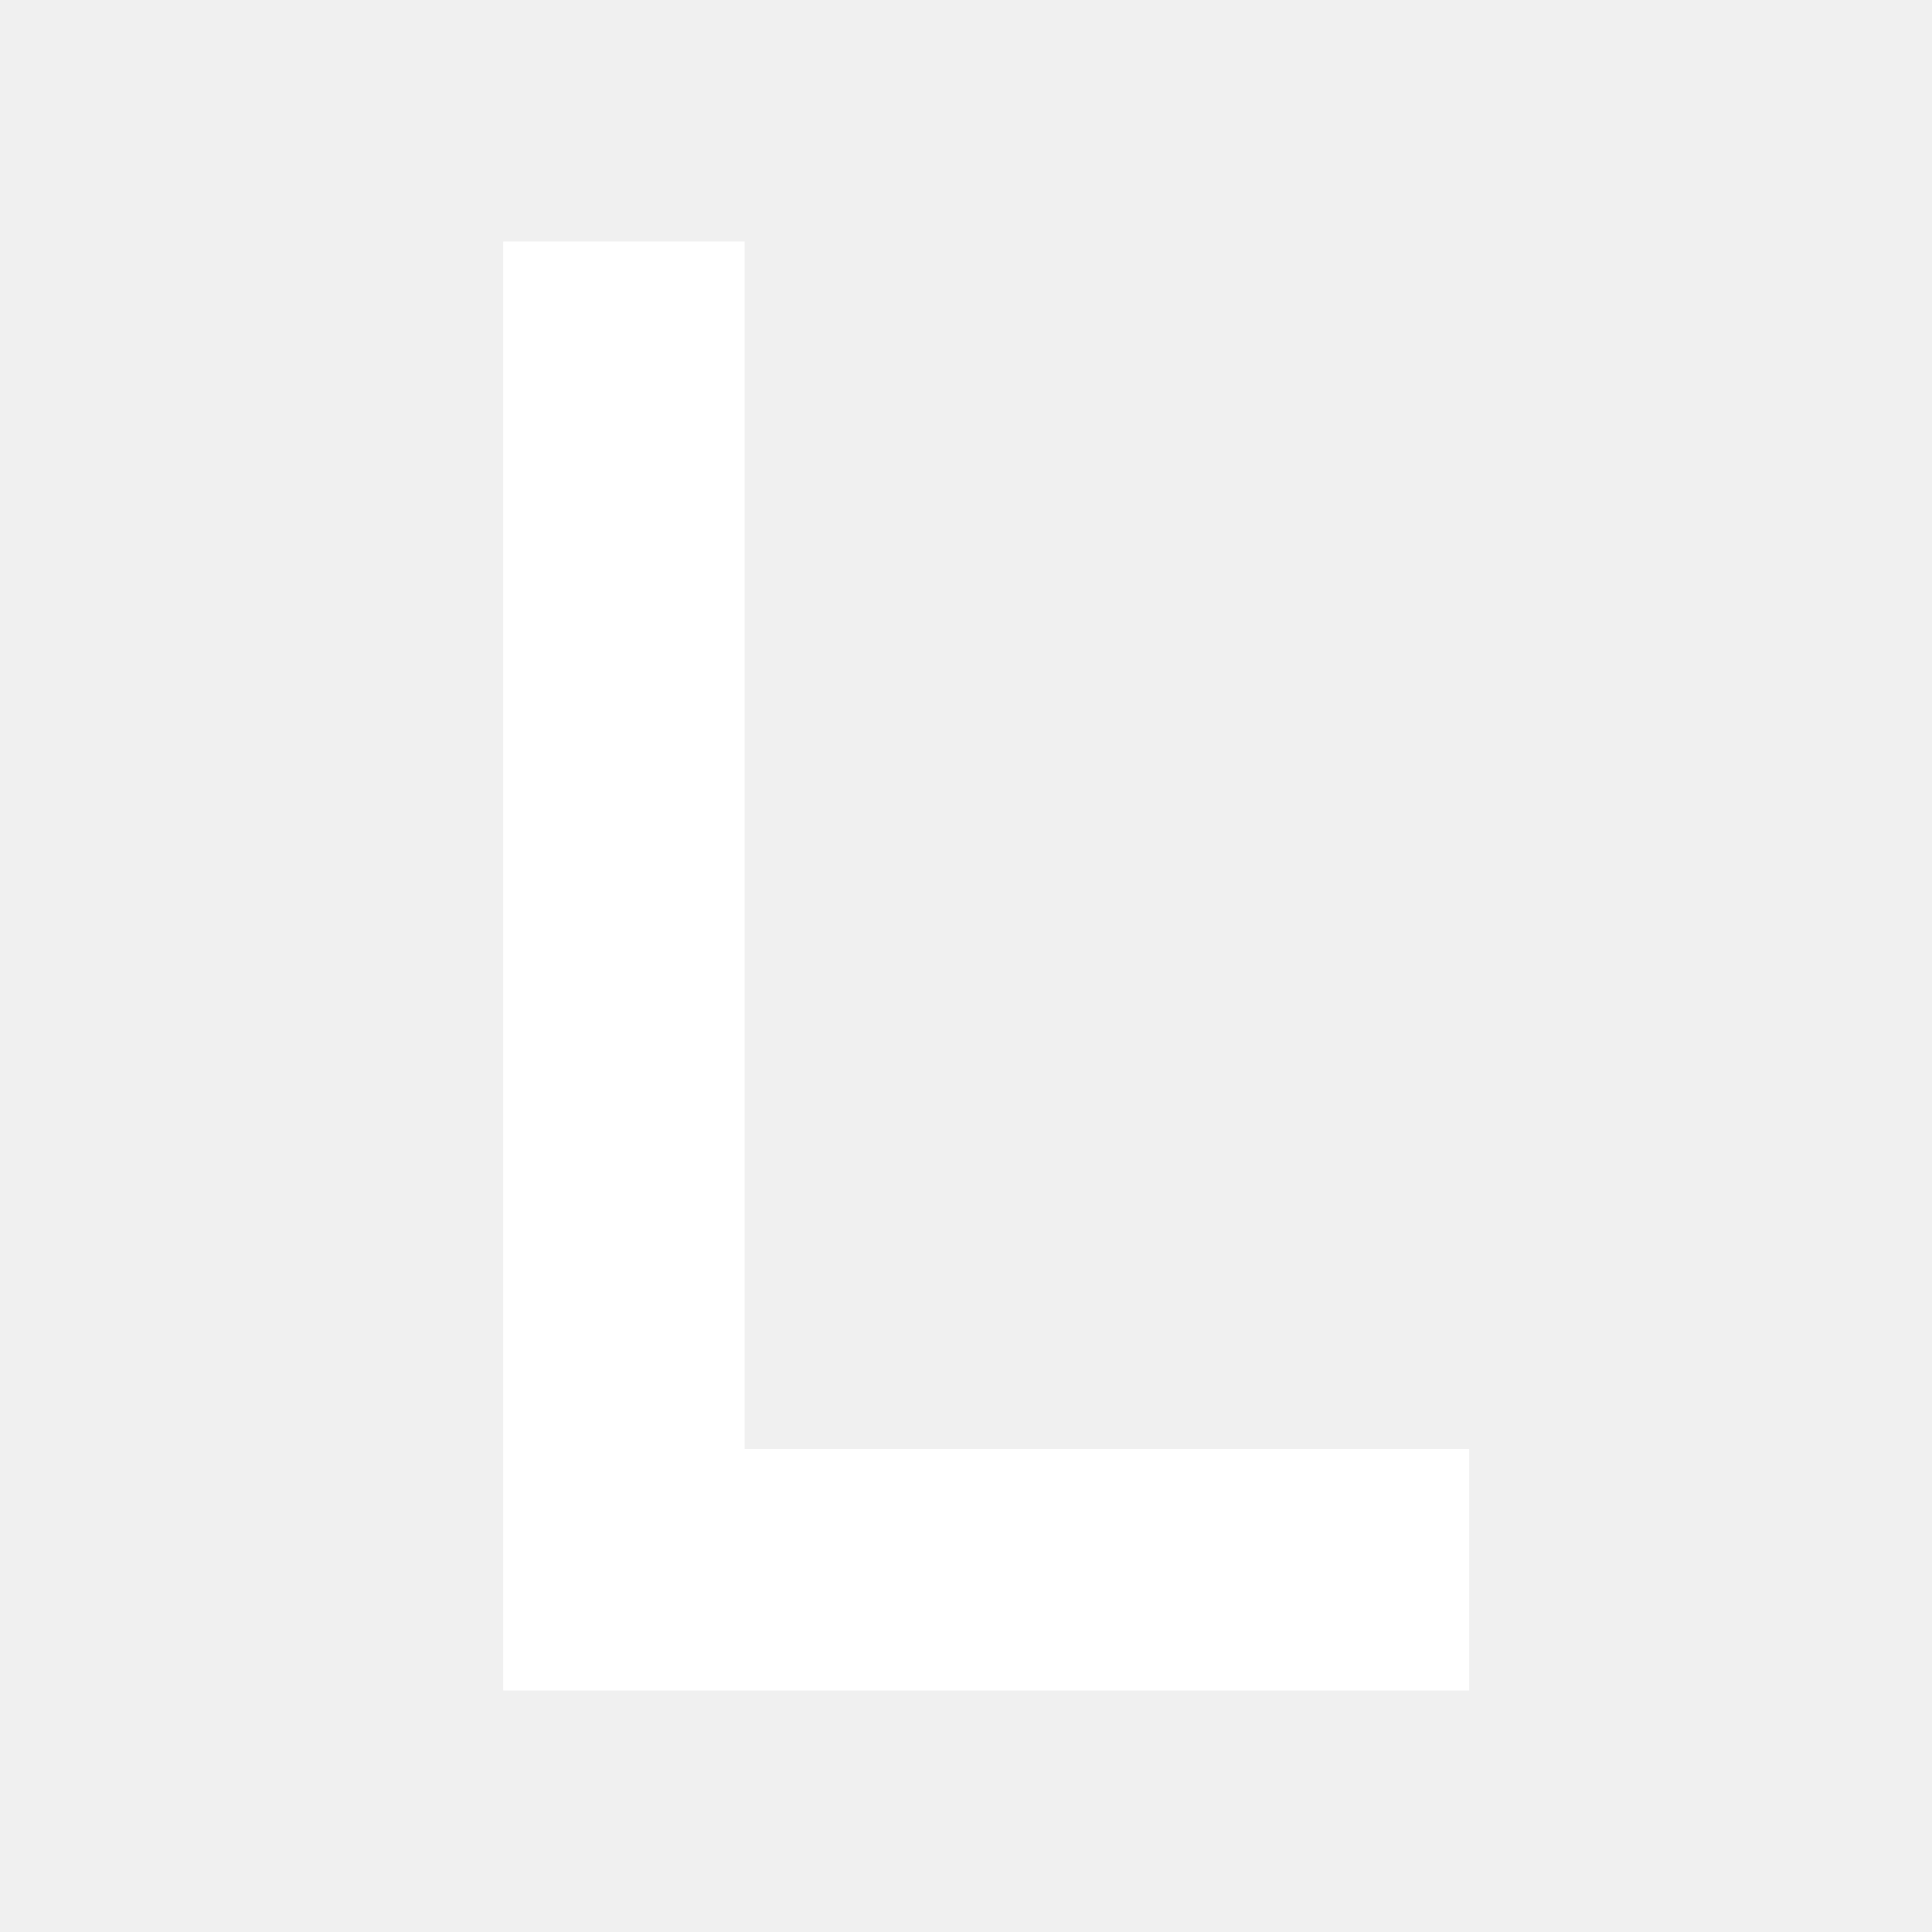
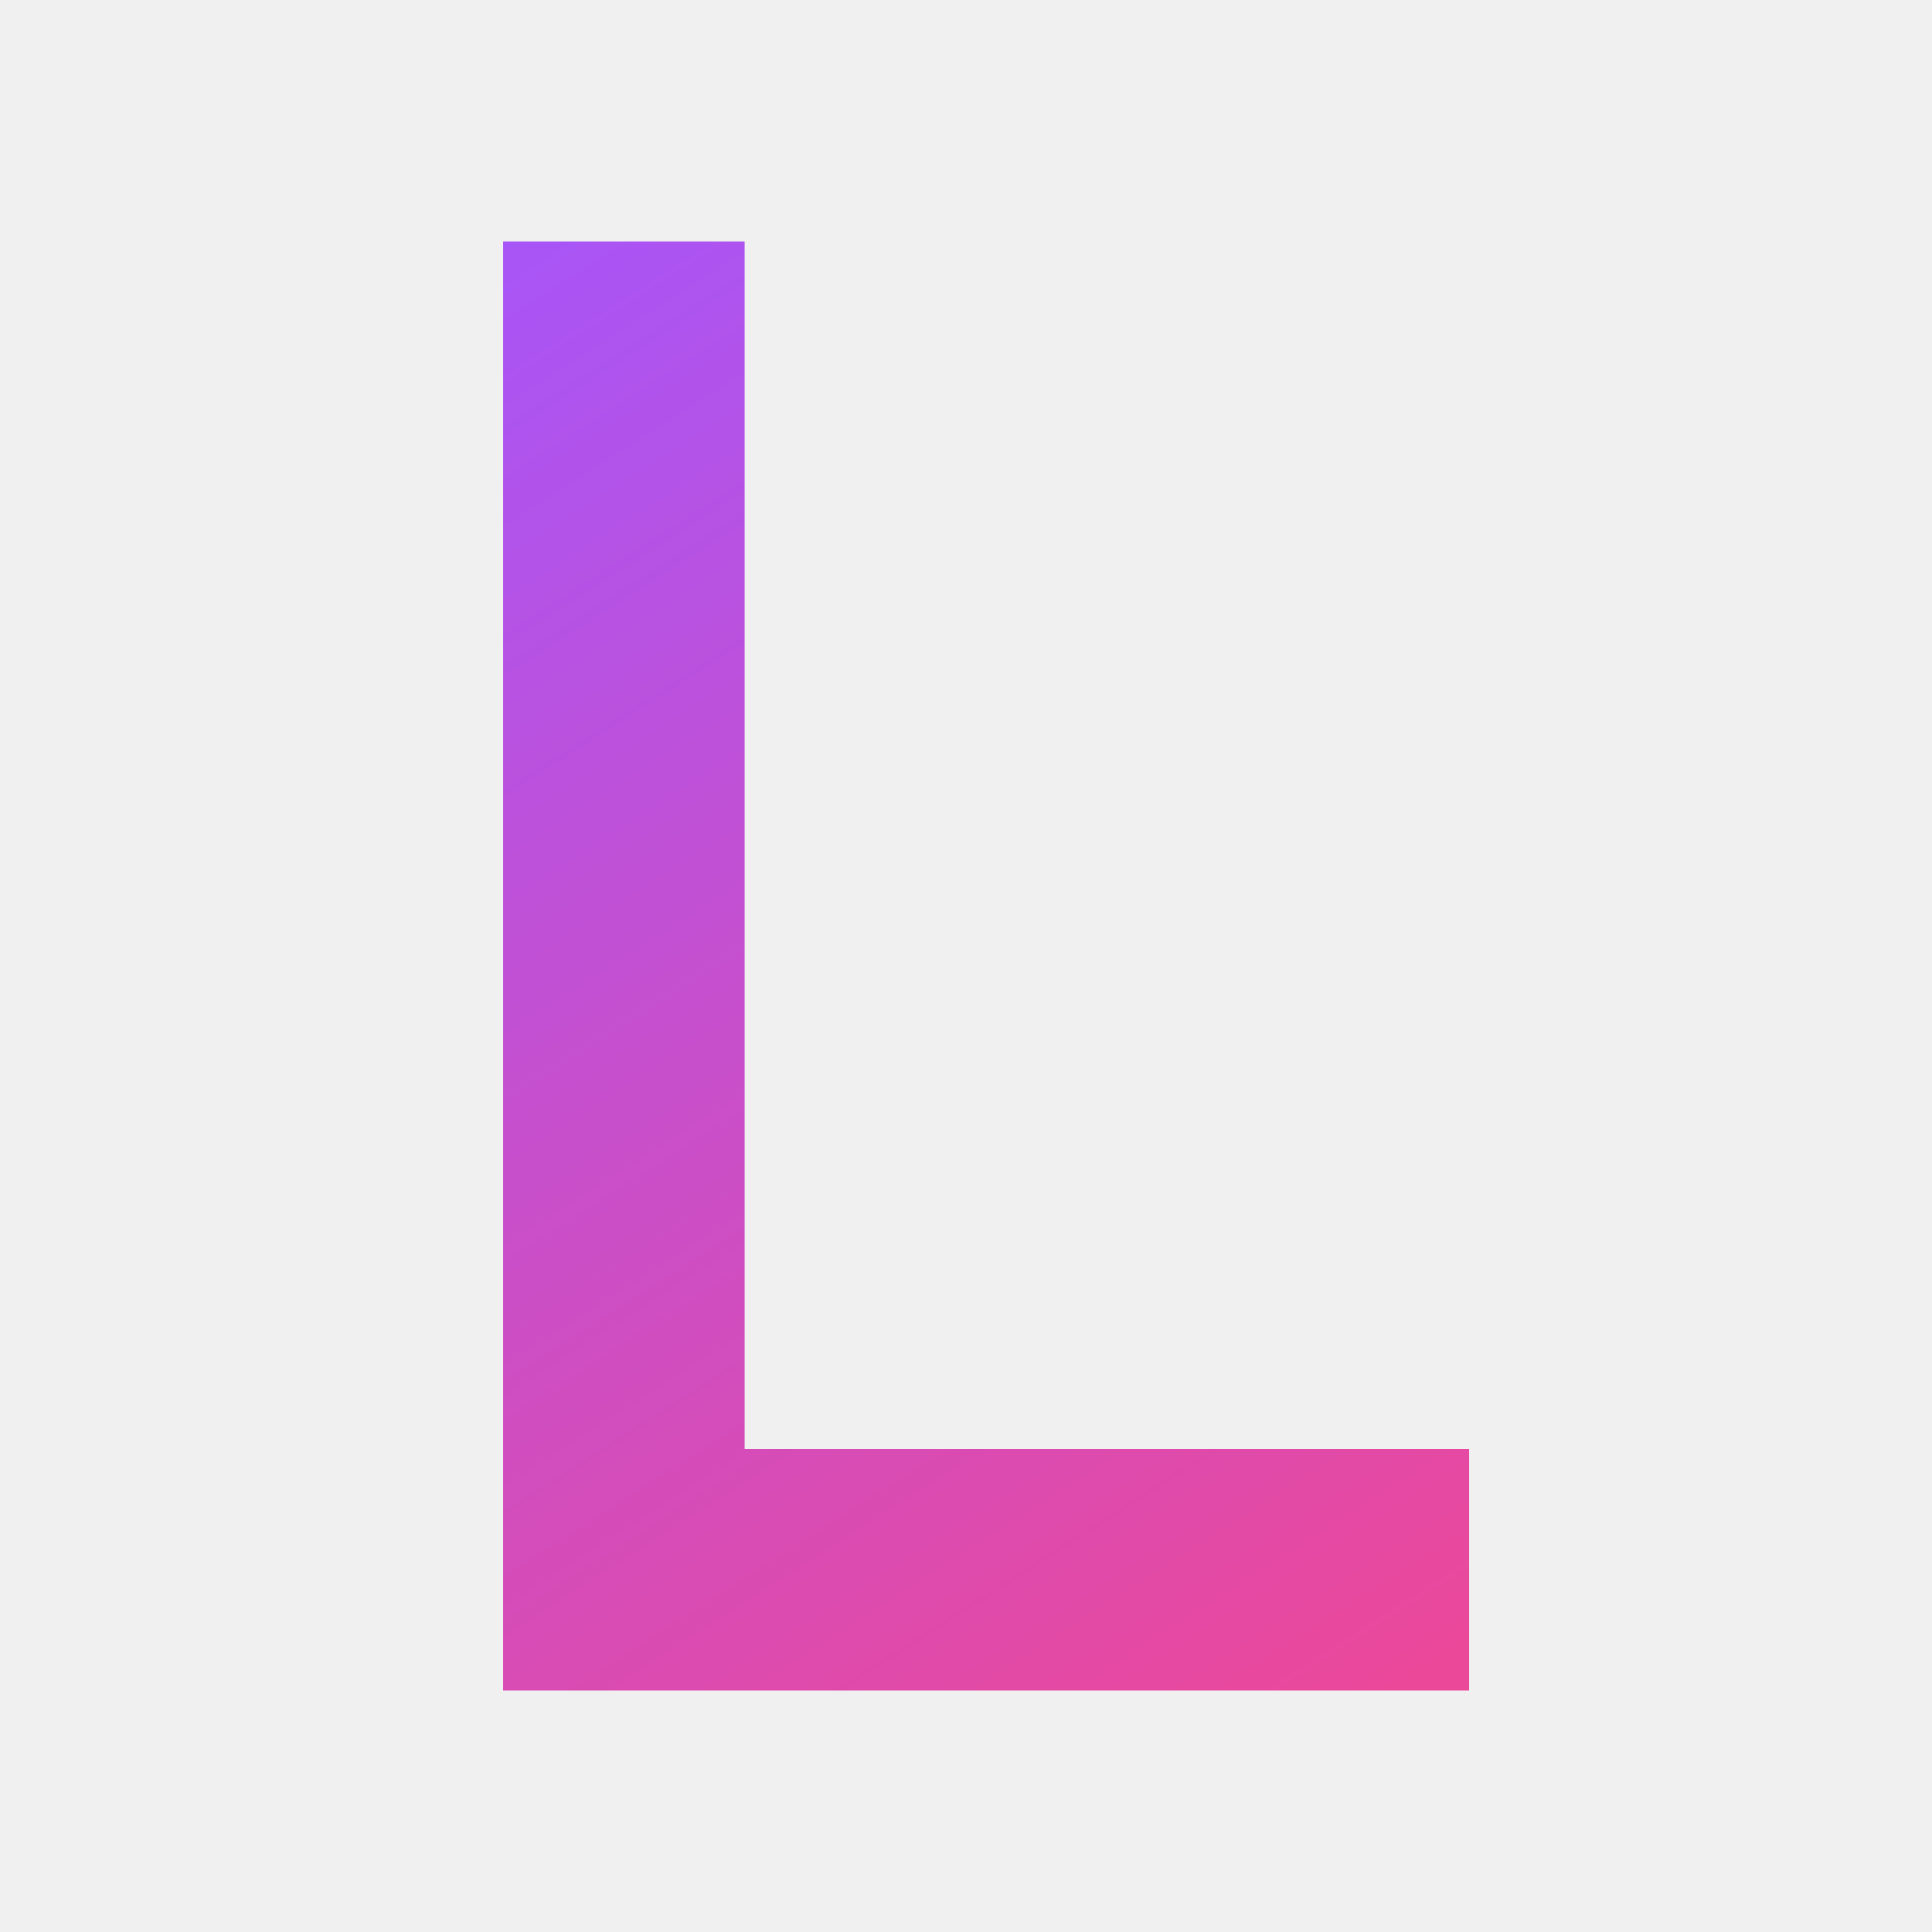
<svg xmlns="http://www.w3.org/2000/svg" viewBox="0 0 96 96">
-   <path fill="#fff" d="M25 12h12v60h36v12H25V12Z" />
+   <defs>
+     <linearGradient id="luminaBrand" x1="25" y1="12" x2="71" y2="84" gradientUnits="userSpaceOnUse">
+       <stop offset="0" stop-color="#a855f7" />
+       <stop offset="1" stop-color="#ec4899" />
+     </linearGradient>
+   </defs>
+   <path fill="url(#luminaBrand)" d="M25 12h12v60h36v12H25V12Z" />
</svg>
